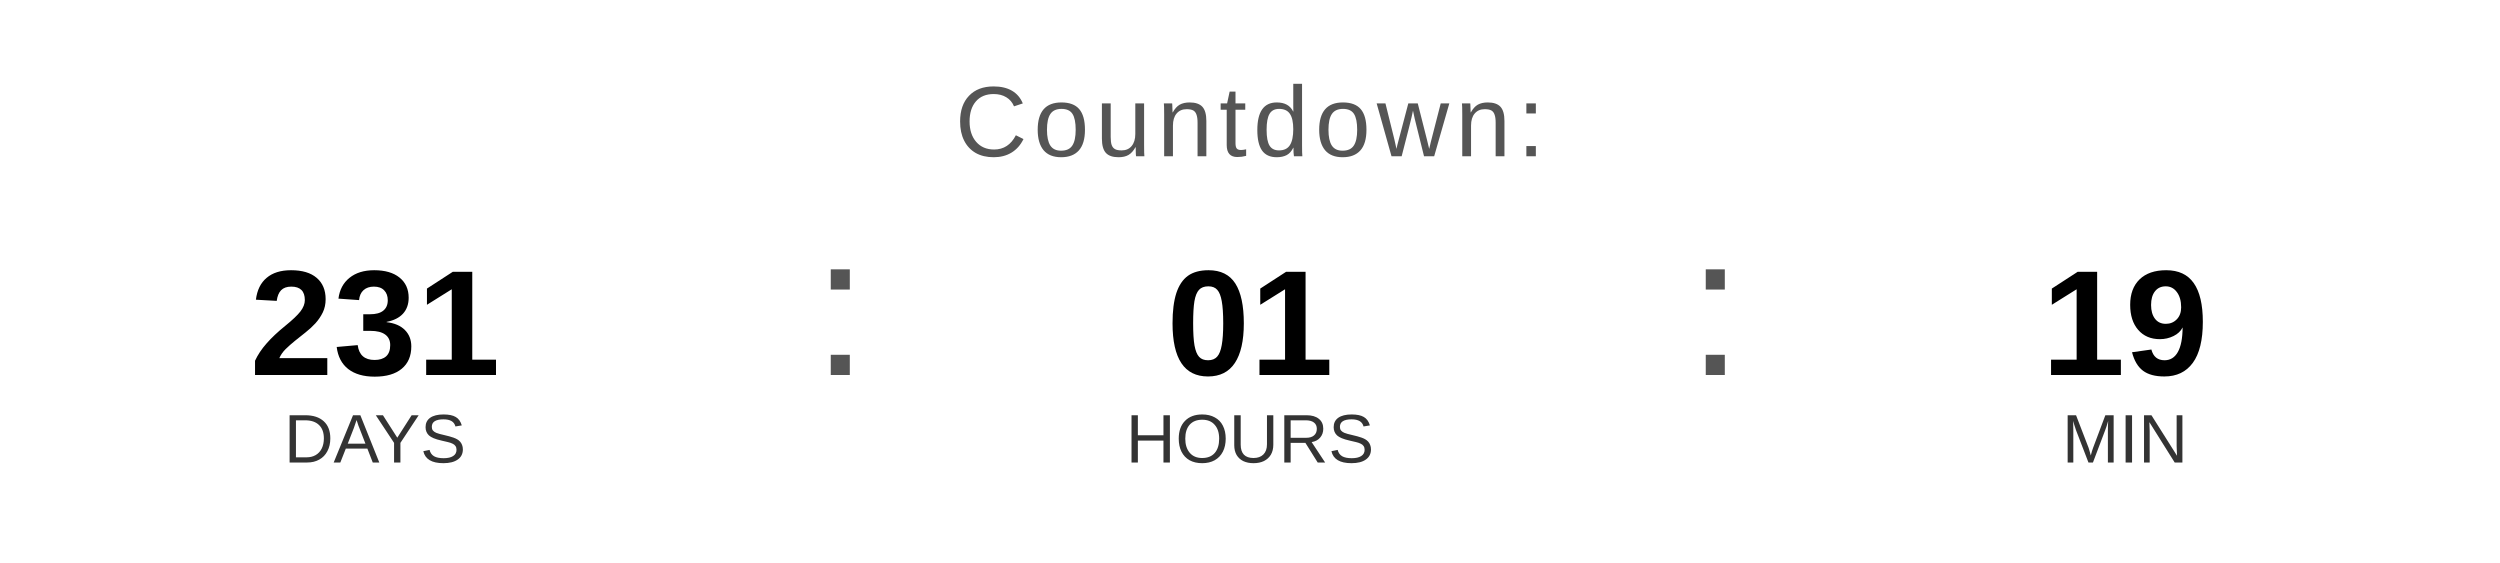
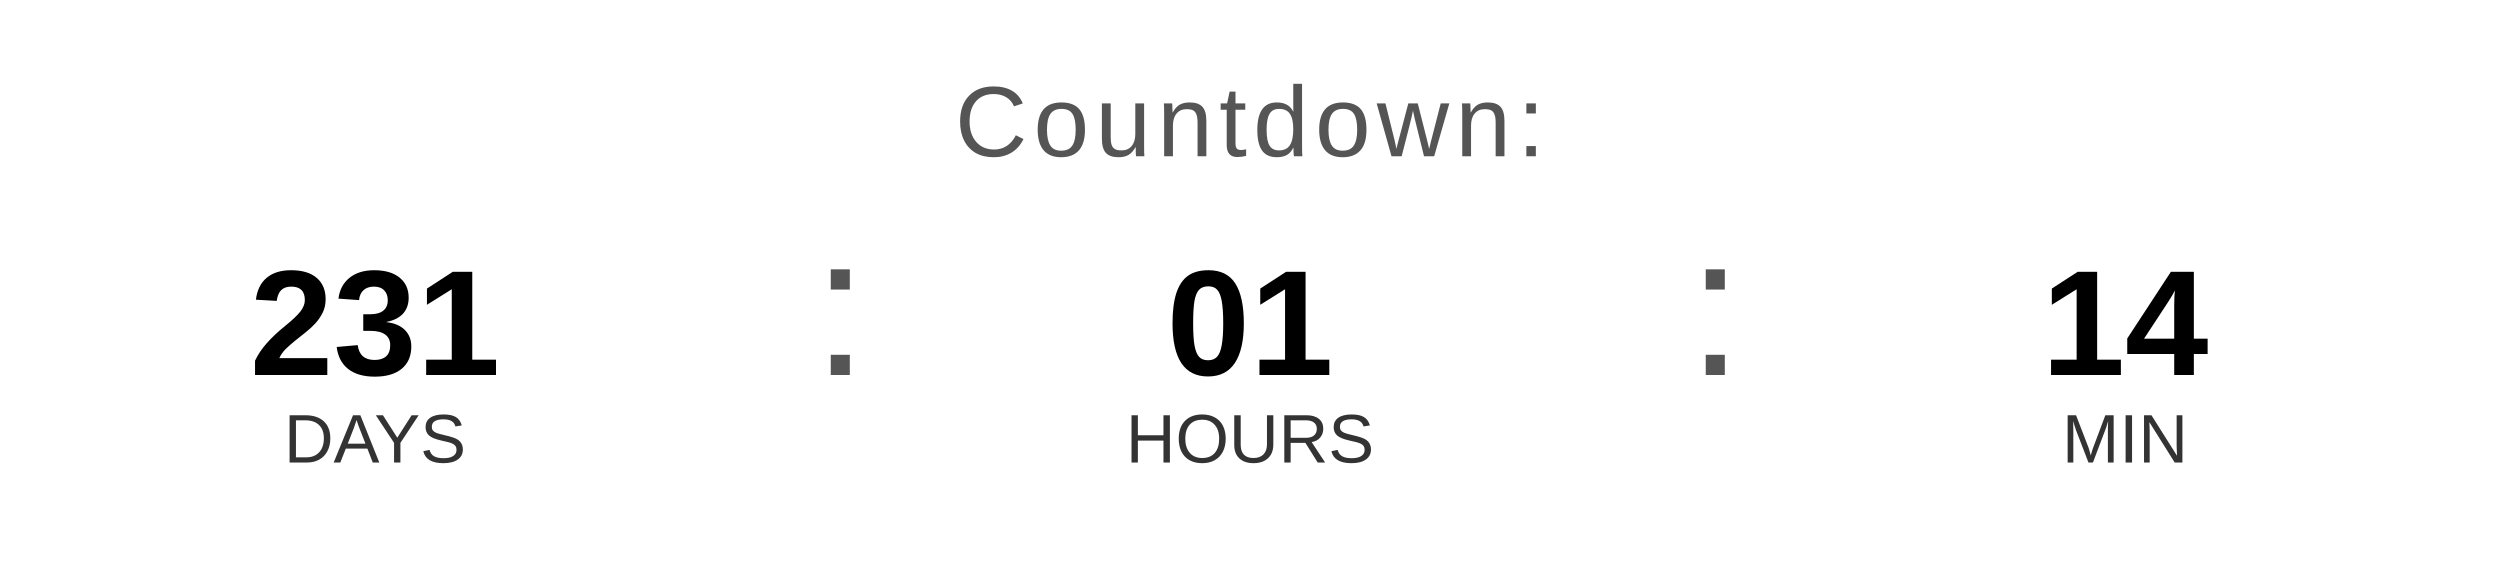
<svg xmlns="http://www.w3.org/2000/svg" width="400" height="90" viewBox="0 0 400 90">
  <text x="200" y="25" font-family="Arial, Helvetica, sans-serif" font-size="16" fill="#555555" text-anchor="middle" letter-spacing="1">
    Countdown:
  </text>
  <text x="60" y="60" font-family="Arial, Helvetica, sans-serif" font-size="24" font-weight="bold" fill="#000000" text-anchor="middle">231</text>
  <text x="60" y="74" font-family="Arial, Helvetica, sans-serif" font-size="11" fill="#333333" text-anchor="middle">DAYS</text>
  <text x="130" y="60" font-family="Arial, sans-serif" font-size="32" fill="#555555">:</text>
  <text x="200" y="60" font-family="Arial, Helvetica, sans-serif" font-size="24" font-weight="bold" fill="#000000" text-anchor="middle">01</text>
  <text x="200" y="74" font-family="Arial, Helvetica, sans-serif" font-size="11" fill="#333333" text-anchor="middle">HOURS</text>
  <text x="270" y="60" font-family="Arial, sans-serif" font-size="32" fill="#555555">:</text>
-   <text x="340" y="60" font-family="Arial, Helvetica, sans-serif" font-size="24" font-weight="bold" fill="#000000" text-anchor="middle">19</text>
+   <text x="340" y="60" font-family="Arial, Helvetica, sans-serif" font-size="24" font-weight="bold" fill="#000000" text-anchor="middle">14</text>
  <text x="340" y="74" font-family="Arial, Helvetica, sans-serif" font-size="11" fill="#333333" text-anchor="middle">MIN</text>
</svg>
